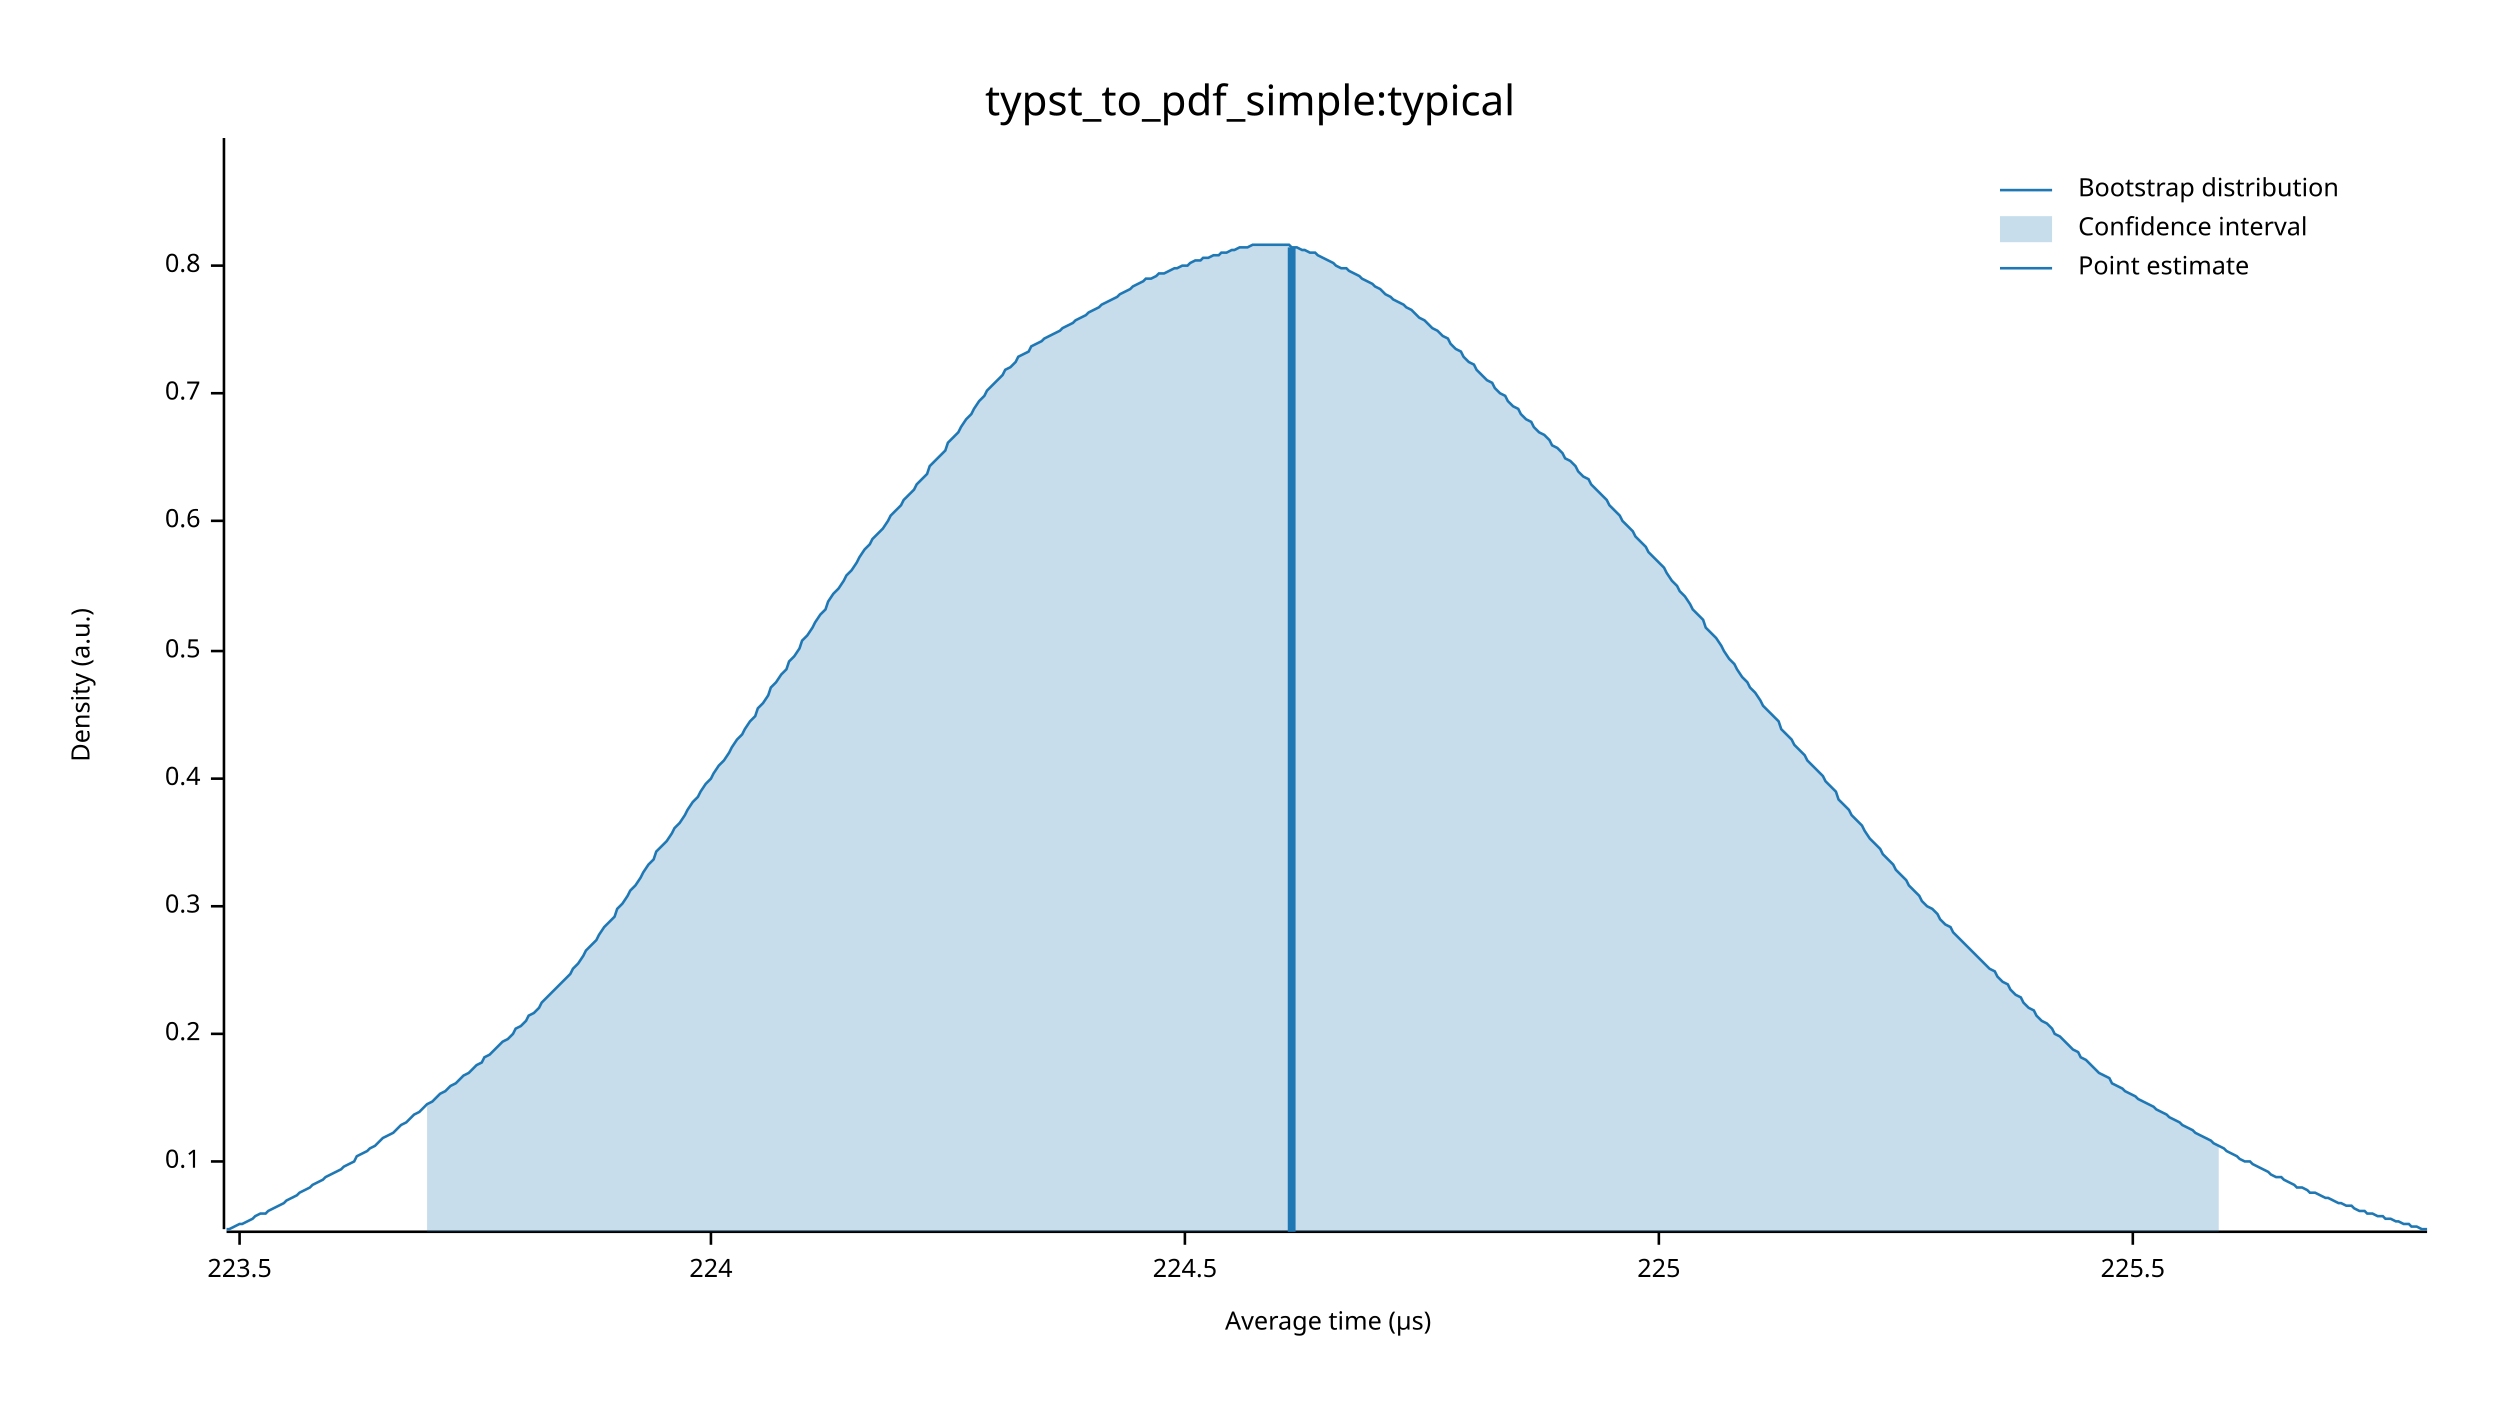
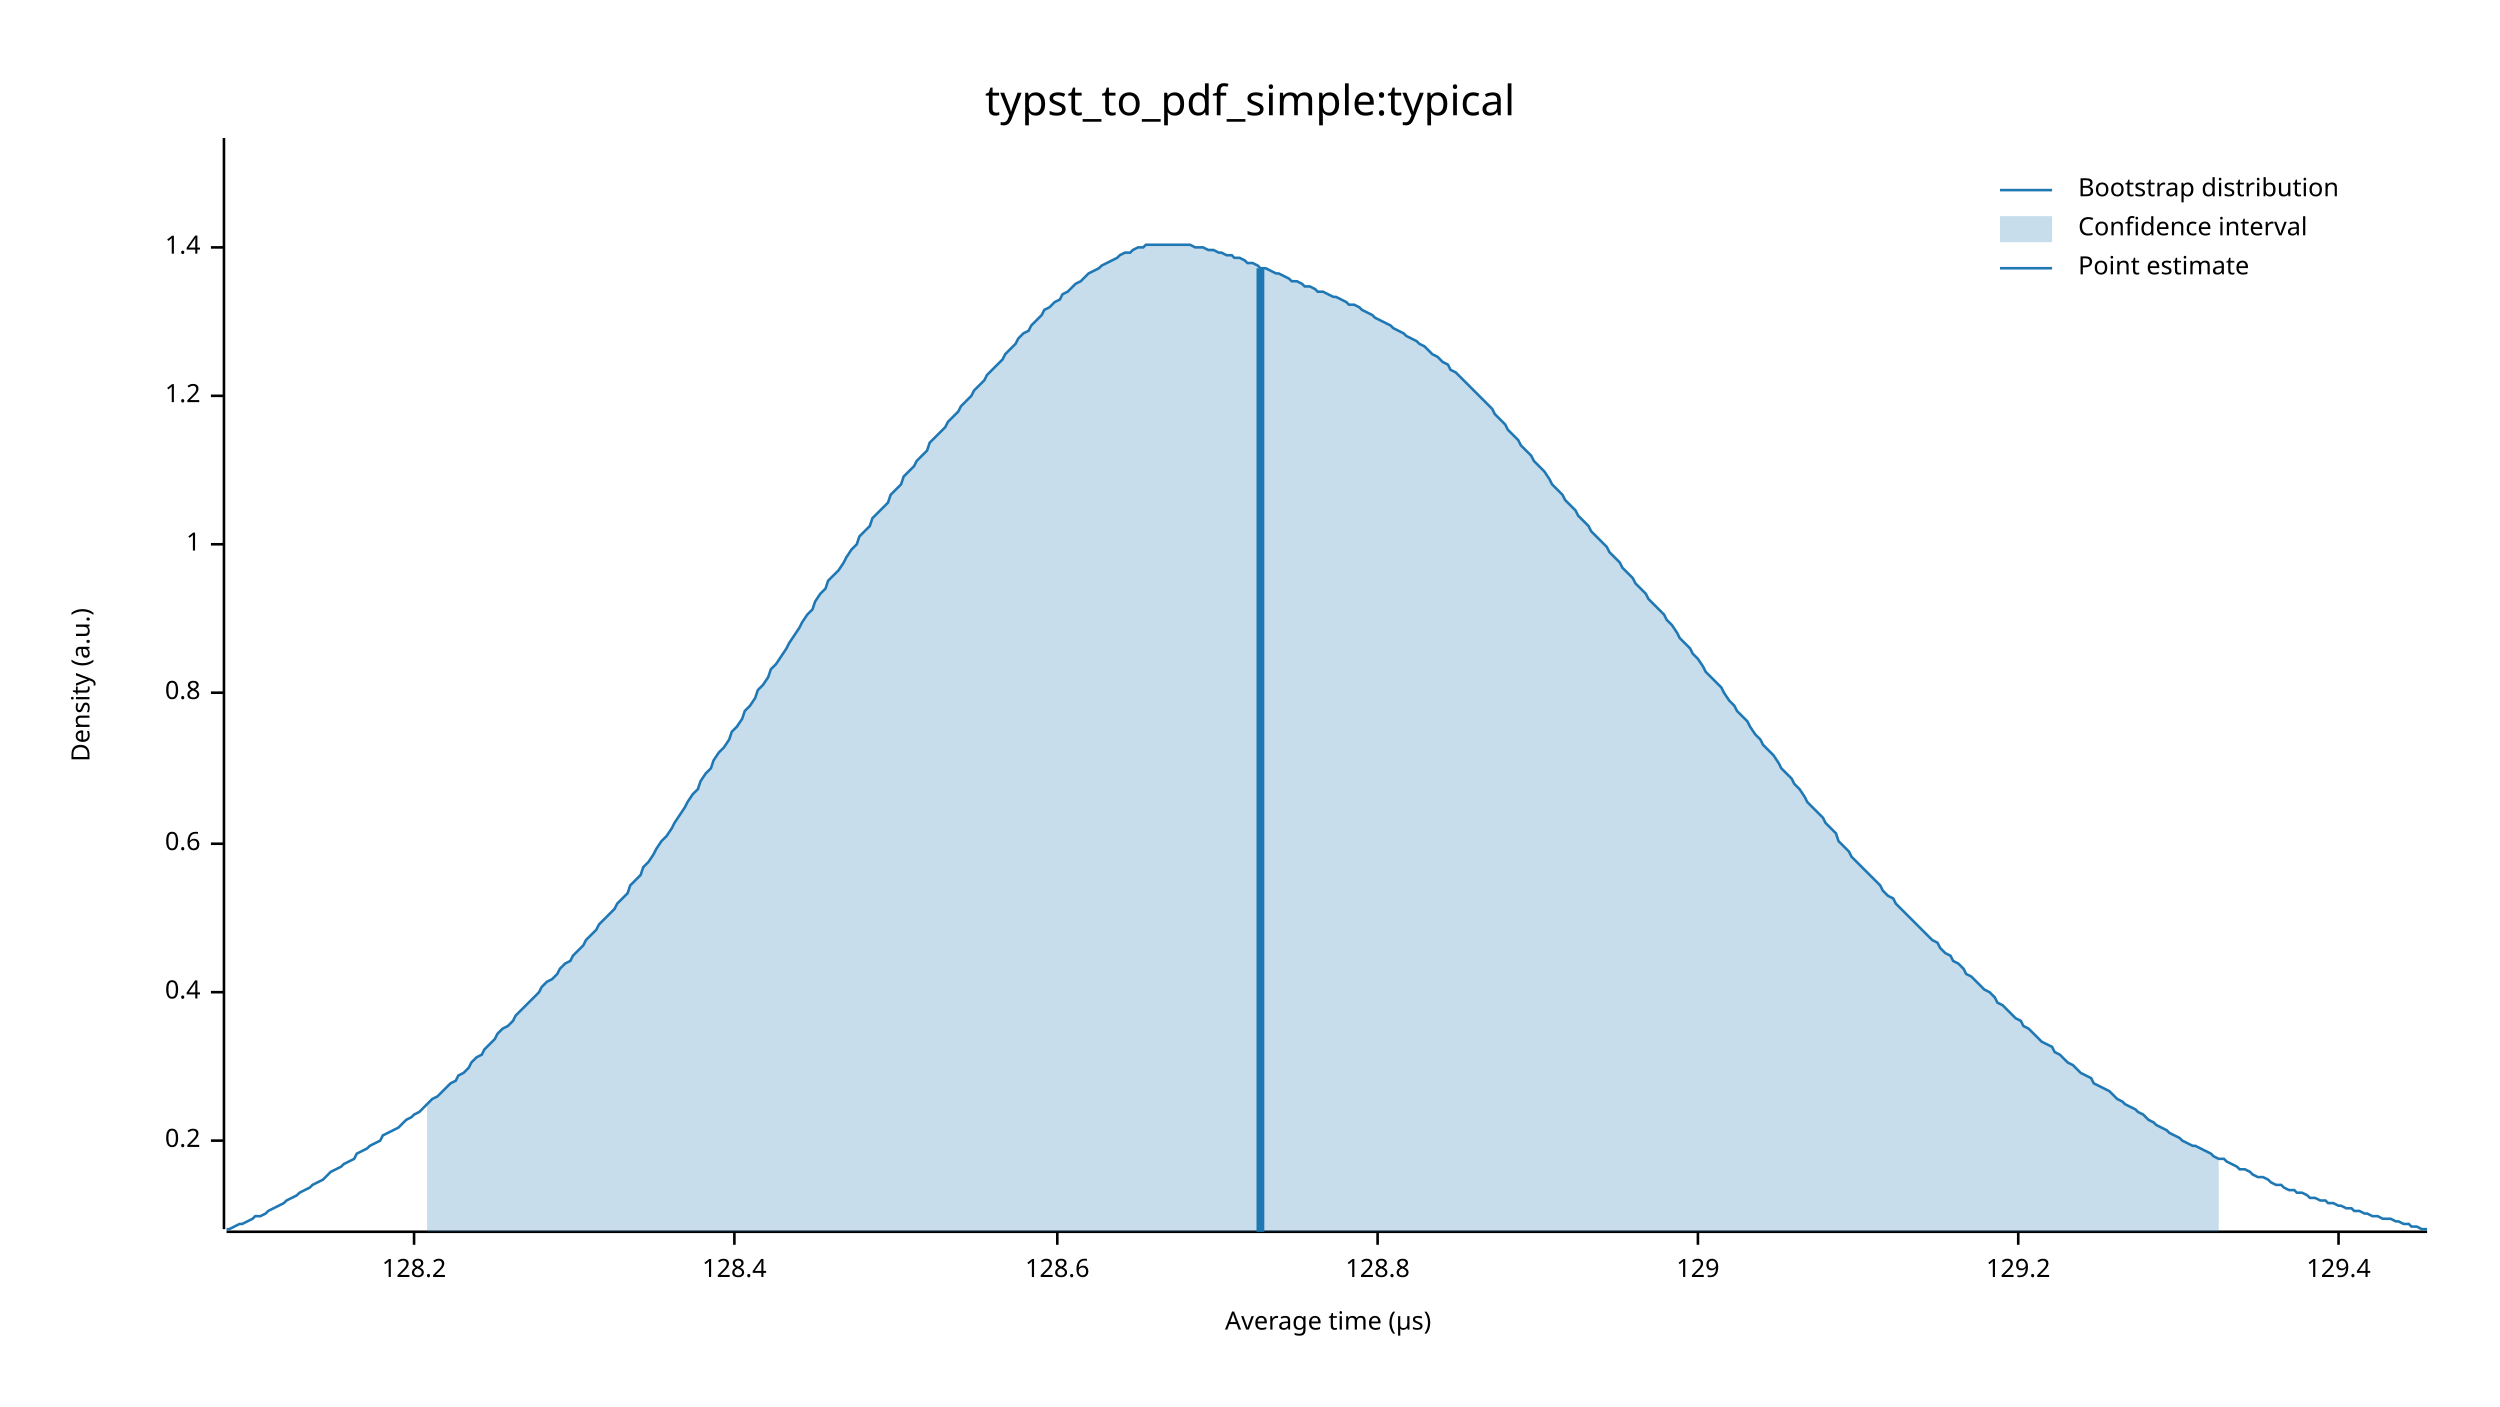
<svg xmlns="http://www.w3.org/2000/svg" width="960" height="540" viewBox="0 0 960 540">
  <text x="480" y="32" dy="0.76em" text-anchor="middle" font-family="sans-serif" font-size="16.129" opacity="1" fill="#000000">
typst_to_pdf_simple:typical
</text>
  <text x="27" y="263" dy="0.76em" text-anchor="middle" font-family="sans-serif" font-size="9.677" opacity="1" fill="#000000" transform="rotate(270, 27, 263)">
Density (a.u.)
</text>
  <text x="510" y="513" dy="-0.5ex" text-anchor="middle" font-family="sans-serif" font-size="9.677" opacity="1" fill="#000000">
Average time (µs)
</text>
  <polyline fill="none" opacity="1" stroke="#000000" stroke-width="1" points="86,53 86,472 " />
-   <text x="77" y="446" dy="0.5ex" text-anchor="end" font-family="sans-serif" font-size="9.677" opacity="1" fill="#000000">
- 0.1
- </text>
-   <polyline fill="none" opacity="1" stroke="#000000" stroke-width="1" points="81,446 86,446 " />
-   <text x="77" y="397" dy="0.5ex" text-anchor="end" font-family="sans-serif" font-size="9.677" opacity="1" fill="#000000">
+   <text x="77" y="438" dy="0.5ex" text-anchor="end" font-family="sans-serif" font-size="9.677" opacity="1" fill="#000000">
0.2
</text>
-   <polyline fill="none" opacity="1" stroke="#000000" stroke-width="1" points="81,397 86,397 " />
-   <text x="77" y="348" dy="0.5ex" text-anchor="end" font-family="sans-serif" font-size="9.677" opacity="1" fill="#000000">
- 0.3
- </text>
-   <polyline fill="none" opacity="1" stroke="#000000" stroke-width="1" points="81,348 86,348 " />
-   <text x="77" y="299" dy="0.5ex" text-anchor="end" font-family="sans-serif" font-size="9.677" opacity="1" fill="#000000">
+   <polyline fill="none" opacity="1" stroke="#000000" stroke-width="1" points="81,438 86,438 " />
+   <text x="77" y="381" dy="0.5ex" text-anchor="end" font-family="sans-serif" font-size="9.677" opacity="1" fill="#000000">
0.4
</text>
-   <polyline fill="none" opacity="1" stroke="#000000" stroke-width="1" points="81,299 86,299 " />
-   <text x="77" y="250" dy="0.5ex" text-anchor="end" font-family="sans-serif" font-size="9.677" opacity="1" fill="#000000">
- 0.5
- </text>
-   <polyline fill="none" opacity="1" stroke="#000000" stroke-width="1" points="81,250 86,250 " />
-   <text x="77" y="200" dy="0.5ex" text-anchor="end" font-family="sans-serif" font-size="9.677" opacity="1" fill="#000000">
+   <polyline fill="none" opacity="1" stroke="#000000" stroke-width="1" points="81,381 86,381 " />
+   <text x="77" y="324" dy="0.5ex" text-anchor="end" font-family="sans-serif" font-size="9.677" opacity="1" fill="#000000">
0.6
</text>
-   <polyline fill="none" opacity="1" stroke="#000000" stroke-width="1" points="81,200 86,200 " />
-   <text x="77" y="151" dy="0.5ex" text-anchor="end" font-family="sans-serif" font-size="9.677" opacity="1" fill="#000000">
- 0.7
- </text>
-   <polyline fill="none" opacity="1" stroke="#000000" stroke-width="1" points="81,151 86,151 " />
-   <text x="77" y="102" dy="0.5ex" text-anchor="end" font-family="sans-serif" font-size="9.677" opacity="1" fill="#000000">
+   <polyline fill="none" opacity="1" stroke="#000000" stroke-width="1" points="81,324 86,324 " />
+   <text x="77" y="266" dy="0.5ex" text-anchor="end" font-family="sans-serif" font-size="9.677" opacity="1" fill="#000000">
0.8
</text>
-   <polyline fill="none" opacity="1" stroke="#000000" stroke-width="1" points="81,102 86,102 " />
+   <polyline fill="none" opacity="1" stroke="#000000" stroke-width="1" points="81,266 86,266 " />
+   <text x="77" y="209" dy="0.5ex" text-anchor="end" font-family="sans-serif" font-size="9.677" opacity="1" fill="#000000">
+ 1
+ </text>
+   <polyline fill="none" opacity="1" stroke="#000000" stroke-width="1" points="81,209 86,209 " />
+   <text x="77" y="152" dy="0.5ex" text-anchor="end" font-family="sans-serif" font-size="9.677" opacity="1" fill="#000000">
+ 1.2
+ </text>
+   <polyline fill="none" opacity="1" stroke="#000000" stroke-width="1" points="81,152 86,152 " />
+   <text x="77" y="95" dy="0.5ex" text-anchor="end" font-family="sans-serif" font-size="9.677" opacity="1" fill="#000000">
+ 1.4
+ </text>
+   <polyline fill="none" opacity="1" stroke="#000000" stroke-width="1" points="81,95 86,95 " />
  <polyline fill="none" opacity="1" stroke="#000000" stroke-width="1" points="87,473 932,473 " />
-   <text x="92" y="483" dy="0.76em" text-anchor="middle" font-family="sans-serif" font-size="9.677" opacity="1" fill="#000000">
- 223.5
+   <text x="159" y="483" dy="0.76em" text-anchor="middle" font-family="sans-serif" font-size="9.677" opacity="1" fill="#000000">
+ 128.2
</text>
-   <polyline fill="none" opacity="1" stroke="#000000" stroke-width="1" points="92,473 92,478 " />
-   <text x="273" y="483" dy="0.76em" text-anchor="middle" font-family="sans-serif" font-size="9.677" opacity="1" fill="#000000">
- 224
+   <polyline fill="none" opacity="1" stroke="#000000" stroke-width="1" points="159,473 159,478 " />
+   <text x="282" y="483" dy="0.76em" text-anchor="middle" font-family="sans-serif" font-size="9.677" opacity="1" fill="#000000">
+ 128.4
</text>
-   <polyline fill="none" opacity="1" stroke="#000000" stroke-width="1" points="273,473 273,478 " />
-   <text x="455" y="483" dy="0.76em" text-anchor="middle" font-family="sans-serif" font-size="9.677" opacity="1" fill="#000000">
- 224.5
+   <polyline fill="none" opacity="1" stroke="#000000" stroke-width="1" points="282,473 282,478 " />
+   <text x="406" y="483" dy="0.76em" text-anchor="middle" font-family="sans-serif" font-size="9.677" opacity="1" fill="#000000">
+ 128.6
</text>
-   <polyline fill="none" opacity="1" stroke="#000000" stroke-width="1" points="455,473 455,478 " />
-   <text x="637" y="483" dy="0.76em" text-anchor="middle" font-family="sans-serif" font-size="9.677" opacity="1" fill="#000000">
- 225
+   <polyline fill="none" opacity="1" stroke="#000000" stroke-width="1" points="406,473 406,478 " />
+   <text x="529" y="483" dy="0.76em" text-anchor="middle" font-family="sans-serif" font-size="9.677" opacity="1" fill="#000000">
+ 128.8
</text>
-   <polyline fill="none" opacity="1" stroke="#000000" stroke-width="1" points="637,473 637,478 " />
-   <text x="819" y="483" dy="0.76em" text-anchor="middle" font-family="sans-serif" font-size="9.677" opacity="1" fill="#000000">
- 225.5
+   <polyline fill="none" opacity="1" stroke="#000000" stroke-width="1" points="529,473 529,478 " />
+   <text x="652" y="483" dy="0.76em" text-anchor="middle" font-family="sans-serif" font-size="9.677" opacity="1" fill="#000000">
+ 129
</text>
-   <polyline fill="none" opacity="1" stroke="#000000" stroke-width="1" points="819,473 819,478 " />
-   <polyline fill="none" opacity="1" stroke="#1F78B4" stroke-width="1" points="87,472 88,472 90,471 92,470 93,470 95,469 97,468 98,467 100,466 102,466 103,465 105,464 107,463 109,462 110,461 112,460 114,459 115,458 117,457 119,456 120,455 122,454 124,453 125,452 127,451 129,450 131,449 132,448 134,447 136,446 137,444 139,443 141,442 142,441 144,440 146,438 147,437 149,436 151,435 153,433 154,432 156,431 158,429 159,428 161,427 163,425 164,424 166,423 168,421 169,420 171,419 173,417 175,416 176,415 178,413 180,412 181,411 183,409 185,408 186,406 188,405 190,403 191,402 193,400 195,399 197,397 198,395 200,394 202,392 203,390 205,389 207,387 208,385 210,383 212,381 214,379 215,378 217,376 219,374 220,372 222,370 224,367 225,365 227,363 229,361 230,359 232,356 234,354 236,352 237,349 239,347 241,344 242,342 244,340 246,337 247,335 249,332 251,330 252,327 254,325 256,323 258,320 259,318 261,316 263,313 264,311 266,308 268,306 269,304 271,301 273,299 274,297 276,294 278,292 280,289 281,287 283,284 285,282 286,280 288,277 290,275 291,272 293,270 295,267 296,264 298,262 300,259 302,257 303,254 305,252 307,249 308,246 310,244 312,241 313,239 315,236 317,234 318,231 320,228 322,226 324,223 325,221 327,219 329,216 330,214 332,211 334,209 335,207 337,205 339,203 341,200 342,198 344,196 346,194 347,192 349,190 351,188 352,186 354,184 356,182 357,179 359,177 361,175 363,173 364,170 366,168 368,166 369,164 371,161 373,159 374,157 376,154 378,152 379,150 381,148 383,146 385,144 386,142 388,141 390,139 391,137 393,136 395,135 396,133 398,132 400,131 401,130 403,129 405,128 407,127 408,126 410,125 412,124 413,123 415,122 417,121 418,120 420,119 422,118 423,117 425,116 427,115 429,114 430,113 432,112 434,111 435,110 437,109 439,108 440,107 442,107 444,106 445,105 447,105 449,104 451,103 452,103 454,102 456,102 457,101 459,100 461,100 462,99 464,99 466,98 468,98 469,97 471,97 473,96 474,96 476,95 478,95 479,95 481,94 483,94 484,94 486,94 488,94 490,94 491,94 493,94 495,94 496,95 498,95 500,96 501,96 503,97 505,97 506,98 508,99 510,100 512,101 513,102 515,103 517,103 518,104 520,105 522,106 523,107 525,108 527,109 528,110 530,111 532,113 534,114 535,115 537,116 539,117 540,118 542,119 544,121 545,122 547,123 549,125 550,126 552,127 554,129 556,130 557,132 559,134 561,135 562,137 564,139 566,140 567,142 569,144 571,146 573,147 574,149 576,151 578,152 579,154 581,156 583,157 584,159 586,161 588,162 589,164 591,166 593,167 595,169 596,171 598,172 600,174 601,176 603,177 605,179 606,181 608,183 610,184 611,186 613,188 615,190 617,192 618,194 620,196 622,198 623,200 625,202 627,204 628,206 630,208 632,210 633,212 635,214 637,216 639,218 640,220 642,223 644,225 645,227 647,229 649,232 650,234 652,236 654,238 655,241 657,243 659,245 661,248 662,250 664,253 666,255 667,257 669,260 671,262 672,264 674,266 676,269 677,271 679,273 681,275 683,277 684,280 686,282 688,284 689,286 691,288 693,290 694,292 696,294 698,296 700,298 701,300 703,302 705,304 706,307 708,309 710,311 711,313 713,315 715,317 716,319 718,322 720,324 722,326 723,328 725,330 727,332 728,334 730,336 732,338 733,340 735,342 737,344 738,346 740,348 742,349 744,351 745,353 747,355 749,356 750,358 752,360 754,362 755,363 757,365 759,367 760,368 762,370 764,372 766,373 767,375 769,377 771,378 772,380 774,382 776,383 777,385 779,387 781,388 782,390 784,392 786,393 788,395 789,397 791,398 793,400 794,401 796,403 798,404 799,406 801,407 803,409 804,410 806,412 808,413 810,414 811,416 813,417 815,418 816,419 818,420 820,421 821,422 823,423 825,424 827,425 828,426 830,427 832,428 833,429 835,430 837,431 838,432 840,433 842,434 843,435 845,436 847,437 849,438 850,439 852,440 854,441 855,442 857,443 859,444 860,445 862,446 864,446 865,447 867,448 869,449 871,450 872,451 874,452 876,452 877,453 879,454 881,455 882,456 884,456 886,457 887,458 889,458 891,459 893,460 894,460 896,461 898,462 899,462 901,463 903,463 904,464 906,465 908,465 909,466 911,466 913,467 915,467 916,468 918,468 920,469 921,469 923,470 925,470 926,471 928,471 930,472 932,472 " />
-   <polygon opacity="0.25" fill="#1F78B4" points="164,424 166,423 168,421 169,420 171,419 173,417 175,416 176,415 178,413 180,412 181,411 183,409 185,408 186,406 188,405 190,403 191,402 193,400 195,399 197,397 198,395 200,394 202,392 203,390 205,389 207,387 208,385 210,383 212,381 214,379 215,378 217,376 219,374 220,372 222,370 224,367 225,365 227,363 229,361 230,359 232,356 234,354 236,352 237,349 239,347 241,344 242,342 244,340 246,337 247,335 249,332 251,330 252,327 254,325 256,323 258,320 259,318 261,316 263,313 264,311 266,308 268,306 269,304 271,301 273,299 274,297 276,294 278,292 280,289 281,287 283,284 285,282 286,280 288,277 290,275 291,272 293,270 295,267 296,264 298,262 300,259 302,257 303,254 305,252 307,249 308,246 310,244 312,241 313,239 315,236 317,234 318,231 320,228 322,226 324,223 325,221 327,219 329,216 330,214 332,211 334,209 335,207 337,205 339,203 341,200 342,198 344,196 346,194 347,192 349,190 351,188 352,186 354,184 356,182 357,179 359,177 361,175 363,173 364,170 366,168 368,166 369,164 371,161 373,159 374,157 376,154 378,152 379,150 381,148 383,146 385,144 386,142 388,141 390,139 391,137 393,136 395,135 396,133 398,132 400,131 401,130 403,129 405,128 407,127 408,126 410,125 412,124 413,123 415,122 417,121 418,120 420,119 422,118 423,117 425,116 427,115 429,114 430,113 432,112 434,111 435,110 437,109 439,108 440,107 442,107 444,106 445,105 447,105 449,104 451,103 452,103 454,102 456,102 457,101 459,100 461,100 462,99 464,99 466,98 468,98 469,97 471,97 473,96 474,96 476,95 478,95 479,95 481,94 483,94 484,94 486,94 488,94 490,94 491,94 493,94 495,94 496,95 498,95 500,96 501,96 503,97 505,97 506,98 508,99 510,100 512,101 513,102 515,103 517,103 518,104 520,105 522,106 523,107 525,108 527,109 528,110 530,111 532,113 534,114 535,115 537,116 539,117 540,118 542,119 544,121 545,122 547,123 549,125 550,126 552,127 554,129 556,130 557,132 559,134 561,135 562,137 564,139 566,140 567,142 569,144 571,146 573,147 574,149 576,151 578,152 579,154 581,156 583,157 584,159 586,161 588,162 589,164 591,166 593,167 595,169 596,171 598,172 600,174 601,176 603,177 605,179 606,181 608,183 610,184 611,186 613,188 615,190 617,192 618,194 620,196 622,198 623,200 625,202 627,204 628,206 630,208 632,210 633,212 635,214 637,216 639,218 640,220 642,223 644,225 645,227 647,229 649,232 650,234 652,236 654,238 655,241 657,243 659,245 661,248 662,250 664,253 666,255 667,257 669,260 671,262 672,264 674,266 676,269 677,271 679,273 681,275 683,277 684,280 686,282 688,284 689,286 691,288 693,290 694,292 696,294 698,296 700,298 701,300 703,302 705,304 706,307 708,309 710,311 711,313 713,315 715,317 716,319 718,322 720,324 722,326 723,328 725,330 727,332 728,334 730,336 732,338 733,340 735,342 737,344 738,346 740,348 742,349 744,351 745,353 747,355 749,356 750,358 752,360 754,362 755,363 757,365 759,367 760,368 762,370 764,372 766,373 767,375 769,377 771,378 772,380 774,382 776,383 777,385 779,387 781,388 782,390 784,392 786,393 788,395 789,397 791,398 793,400 794,401 796,403 798,404 799,406 801,407 803,409 804,410 806,412 808,413 810,414 811,416 813,417 815,418 816,419 818,420 820,421 821,422 823,423 825,424 827,425 828,426 830,427 832,428 833,429 835,430 837,431 838,432 840,433 842,434 843,435 845,436 847,437 849,438 850,439 852,440 852,473 164,473 " />
-   <polyline fill="none" opacity="1" stroke="#1F78B4" stroke-width="3" points="496,473 496,95 " />
+   <polyline fill="none" opacity="1" stroke="#000000" stroke-width="1" points="652,473 652,478 " />
+   <text x="775" y="483" dy="0.76em" text-anchor="middle" font-family="sans-serif" font-size="9.677" opacity="1" fill="#000000">
+ 129.2
+ </text>
+   <polyline fill="none" opacity="1" stroke="#000000" stroke-width="1" points="775,473 775,478 " />
+   <text x="898" y="483" dy="0.76em" text-anchor="middle" font-family="sans-serif" font-size="9.677" opacity="1" fill="#000000">
+ 129.4
+ </text>
+   <polyline fill="none" opacity="1" stroke="#000000" stroke-width="1" points="898,473 898,478 " />
+   <polyline fill="none" opacity="1" stroke="#1F78B4" stroke-width="1" points="87,472 88,472 90,471 92,470 93,470 95,469 97,468 98,467 100,467 102,466 103,465 105,464 107,463 109,462 110,461 112,460 114,459 115,458 117,457 119,456 120,455 122,454 124,453 125,452 127,450 129,449 131,448 132,447 134,446 136,445 137,443 139,442 141,441 142,440 144,439 146,438 147,436 149,435 151,434 153,433 154,432 156,430 158,429 159,428 161,427 163,425 164,424 166,422 168,421 169,420 171,418 173,416 175,415 176,413 178,412 180,410 181,408 183,406 185,405 186,403 188,401 190,399 191,397 193,395 195,394 197,392 198,390 200,388 202,386 203,385 205,383 207,381 208,379 210,377 212,376 214,374 215,372 217,370 219,369 220,367 222,365 224,363 225,361 227,359 229,357 230,355 232,353 234,351 236,349 237,347 239,345 241,343 242,340 244,338 246,336 247,333 249,331 251,328 252,326 254,323 256,321 258,318 259,316 261,313 263,310 264,308 266,305 268,303 269,300 271,297 273,295 274,292 276,289 278,287 280,284 281,281 283,279 285,276 286,273 288,271 290,268 291,265 293,263 295,260 296,257 298,255 300,252 302,249 303,247 305,244 307,241 308,239 310,236 312,234 313,231 315,228 317,226 318,223 320,221 322,219 324,216 325,214 327,211 329,209 330,206 332,204 334,202 335,199 337,197 339,195 341,193 342,190 344,188 346,186 347,183 349,181 351,179 352,177 354,175 356,173 357,170 359,168 361,166 363,164 364,162 366,160 368,158 369,156 371,154 373,152 374,150 376,148 378,146 379,144 381,142 383,140 385,138 386,136 388,134 390,132 391,130 393,128 395,127 396,125 398,123 400,121 401,119 403,118 405,116 407,115 408,113 410,112 412,110 413,109 415,108 417,106 418,105 420,104 422,103 423,102 425,101 427,100 429,99 430,98 432,97 434,97 435,96 437,95 439,95 440,94 442,94 444,94 445,94 447,94 449,94 451,94 452,94 454,94 456,94 457,94 459,95 461,95 462,95 464,96 466,96 468,97 469,97 471,98 473,98 474,99 476,99 478,100 479,101 481,101 483,102 484,103 486,103 488,104 490,105 491,105 493,106 495,107 496,108 498,108 500,109 501,110 503,110 505,111 506,112 508,112 510,113 512,114 513,114 515,115 517,116 518,117 520,117 522,118 523,119 525,120 527,121 528,122 530,123 532,124 534,125 535,126 537,127 539,128 540,129 542,130 544,131 545,132 547,133 549,135 550,136 552,137 554,139 556,140 557,142 559,143 561,145 562,146 564,148 566,150 567,151 569,153 571,155 573,157 574,159 576,161 578,163 579,165 581,167 583,169 584,171 586,173 588,175 589,177 591,179 593,181 595,184 596,186 598,188 600,190 601,192 603,194 605,196 606,198 608,200 610,202 611,204 613,206 615,208 617,210 618,212 620,214 622,216 623,218 625,220 627,222 628,224 630,226 632,228 633,230 635,232 637,234 639,236 640,238 642,240 644,243 645,245 647,247 649,249 650,251 652,253 654,256 655,258 657,260 659,262 661,264 662,266 664,269 666,271 667,273 669,275 671,277 672,279 674,282 676,284 677,286 679,288 681,290 683,293 684,295 686,297 688,299 689,301 691,303 693,306 694,308 696,310 698,312 700,314 701,316 703,318 705,320 706,323 708,325 710,327 711,329 713,331 715,333 716,334 718,336 720,338 722,340 723,342 725,344 727,345 728,347 730,349 732,351 733,352 735,354 737,356 738,357 740,359 742,361 744,362 745,364 747,366 749,367 750,369 752,370 754,372 755,374 757,375 759,377 760,378 762,380 764,381 766,383 767,385 769,386 771,388 772,389 774,391 776,392 777,394 779,395 781,397 782,398 784,400 786,401 788,402 789,404 791,405 793,407 794,408 796,409 798,411 799,412 801,413 803,414 804,416 806,417 808,418 810,419 811,420 813,422 815,423 816,424 818,425 820,426 821,427 823,428 825,430 827,431 828,432 830,433 832,434 833,435 835,436 837,437 838,438 840,439 842,440 843,440 845,441 847,442 849,443 850,444 852,445 854,445 855,446 857,447 859,448 860,449 862,449 864,450 865,451 867,452 869,452 871,453 872,454 874,455 876,455 877,456 879,457 881,457 882,458 884,458 886,459 887,460 889,460 891,461 893,461 894,462 896,462 898,463 899,463 901,464 903,464 904,465 906,465 908,466 909,466 911,467 913,467 915,468 916,468 918,468 920,469 921,469 923,470 925,470 926,471 928,471 930,472 932,472 " />
+   <polygon opacity="0.25" fill="#1F78B4" points="164,424 166,422 168,421 169,420 171,418 173,416 175,415 176,413 178,412 180,410 181,408 183,406 185,405 186,403 188,401 190,399 191,397 193,395 195,394 197,392 198,390 200,388 202,386 203,385 205,383 207,381 208,379 210,377 212,376 214,374 215,372 217,370 219,369 220,367 222,365 224,363 225,361 227,359 229,357 230,355 232,353 234,351 236,349 237,347 239,345 241,343 242,340 244,338 246,336 247,333 249,331 251,328 252,326 254,323 256,321 258,318 259,316 261,313 263,310 264,308 266,305 268,303 269,300 271,297 273,295 274,292 276,289 278,287 280,284 281,281 283,279 285,276 286,273 288,271 290,268 291,265 293,263 295,260 296,257 298,255 300,252 302,249 303,247 305,244 307,241 308,239 310,236 312,234 313,231 315,228 317,226 318,223 320,221 322,219 324,216 325,214 327,211 329,209 330,206 332,204 334,202 335,199 337,197 339,195 341,193 342,190 344,188 346,186 347,183 349,181 351,179 352,177 354,175 356,173 357,170 359,168 361,166 363,164 364,162 366,160 368,158 369,156 371,154 373,152 374,150 376,148 378,146 379,144 381,142 383,140 385,138 386,136 388,134 390,132 391,130 393,128 395,127 396,125 398,123 400,121 401,119 403,118 405,116 407,115 408,113 410,112 412,110 413,109 415,108 417,106 418,105 420,104 422,103 423,102 425,101 427,100 429,99 430,98 432,97 434,97 435,96 437,95 439,95 440,94 442,94 444,94 445,94 447,94 449,94 451,94 452,94 454,94 456,94 457,94 459,95 461,95 462,95 464,96 466,96 468,97 469,97 471,98 473,98 474,99 476,99 478,100 479,101 481,101 483,102 484,103 486,103 488,104 490,105 491,105 493,106 495,107 496,108 498,108 500,109 501,110 503,110 505,111 506,112 508,112 510,113 512,114 513,114 515,115 517,116 518,117 520,117 522,118 523,119 525,120 527,121 528,122 530,123 532,124 534,125 535,126 537,127 539,128 540,129 542,130 544,131 545,132 547,133 549,135 550,136 552,137 554,139 556,140 557,142 559,143 561,145 562,146 564,148 566,150 567,151 569,153 571,155 573,157 574,159 576,161 578,163 579,165 581,167 583,169 584,171 586,173 588,175 589,177 591,179 593,181 595,184 596,186 598,188 600,190 601,192 603,194 605,196 606,198 608,200 610,202 611,204 613,206 615,208 617,210 618,212 620,214 622,216 623,218 625,220 627,222 628,224 630,226 632,228 633,230 635,232 637,234 639,236 640,238 642,240 644,243 645,245 647,247 649,249 650,251 652,253 654,256 655,258 657,260 659,262 661,264 662,266 664,269 666,271 667,273 669,275 671,277 672,279 674,282 676,284 677,286 679,288 681,290 683,293 684,295 686,297 688,299 689,301 691,303 693,306 694,308 696,310 698,312 700,314 701,316 703,318 705,320 706,323 708,325 710,327 711,329 713,331 715,333 716,334 718,336 720,338 722,340 723,342 725,344 727,345 728,347 730,349 732,351 733,352 735,354 737,356 738,357 740,359 742,361 744,362 745,364 747,366 749,367 750,369 752,370 754,372 755,374 757,375 759,377 760,378 762,380 764,381 766,383 767,385 769,386 771,388 772,389 774,391 776,392 777,394 779,395 781,397 782,398 784,400 786,401 788,402 789,404 791,405 793,407 794,408 796,409 798,411 799,412 801,413 803,414 804,416 806,417 808,418 810,419 811,420 813,422 815,423 816,424 818,425 820,426 821,427 823,428 825,430 827,431 828,432 830,433 832,434 833,435 835,436 837,437 838,438 840,439 842,440 843,440 845,441 847,442 849,443 850,444 852,445 852,473 164,473 " />
+   <polyline fill="none" opacity="1" stroke="#1F78B4" stroke-width="3" points="484,473 484,103 " />
  <text x="798" y="68" dy="0.76em" text-anchor="start" font-family="sans-serif" font-size="9.677" opacity="1" fill="#000000">
Bootstrap distribution
</text>
  <text x="798" y="83" dy="0.76em" text-anchor="start" font-family="sans-serif" font-size="9.677" opacity="1" fill="#000000">
Confidence interval
</text>
  <text x="798" y="98" dy="0.76em" text-anchor="start" font-family="sans-serif" font-size="9.677" opacity="1" fill="#000000">
Point estimate
</text>
  <polyline fill="none" opacity="1" stroke="#1F78B4" stroke-width="1" points="768,73 788,73 " />
  <rect x="768" y="83" width="20" height="10" opacity="0.25" fill="#1F78B4" stroke="none" />
  <polyline fill="none" opacity="1" stroke="#1F78B4" stroke-width="1" points="768,103 788,103 " />
</svg>
